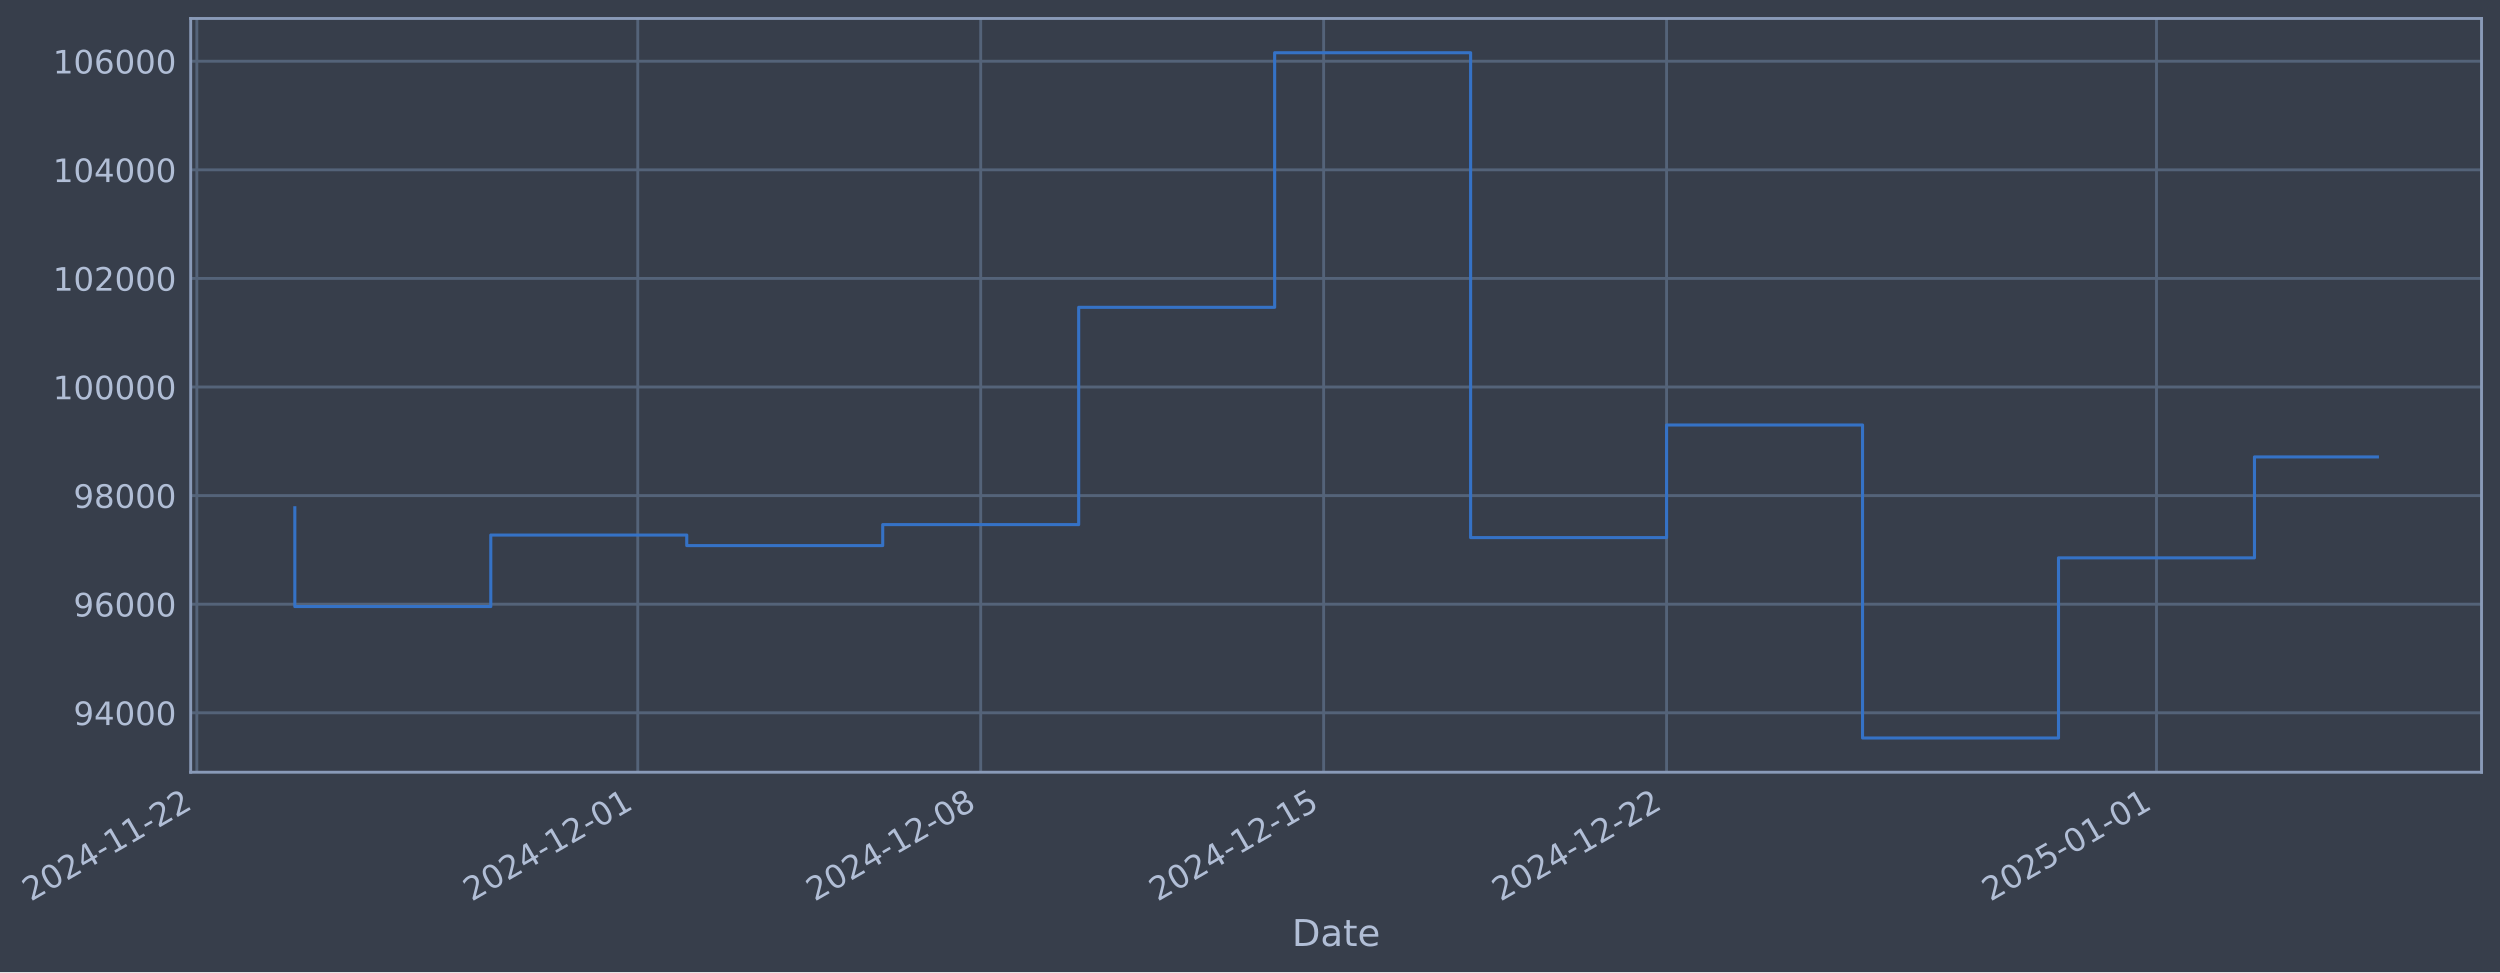
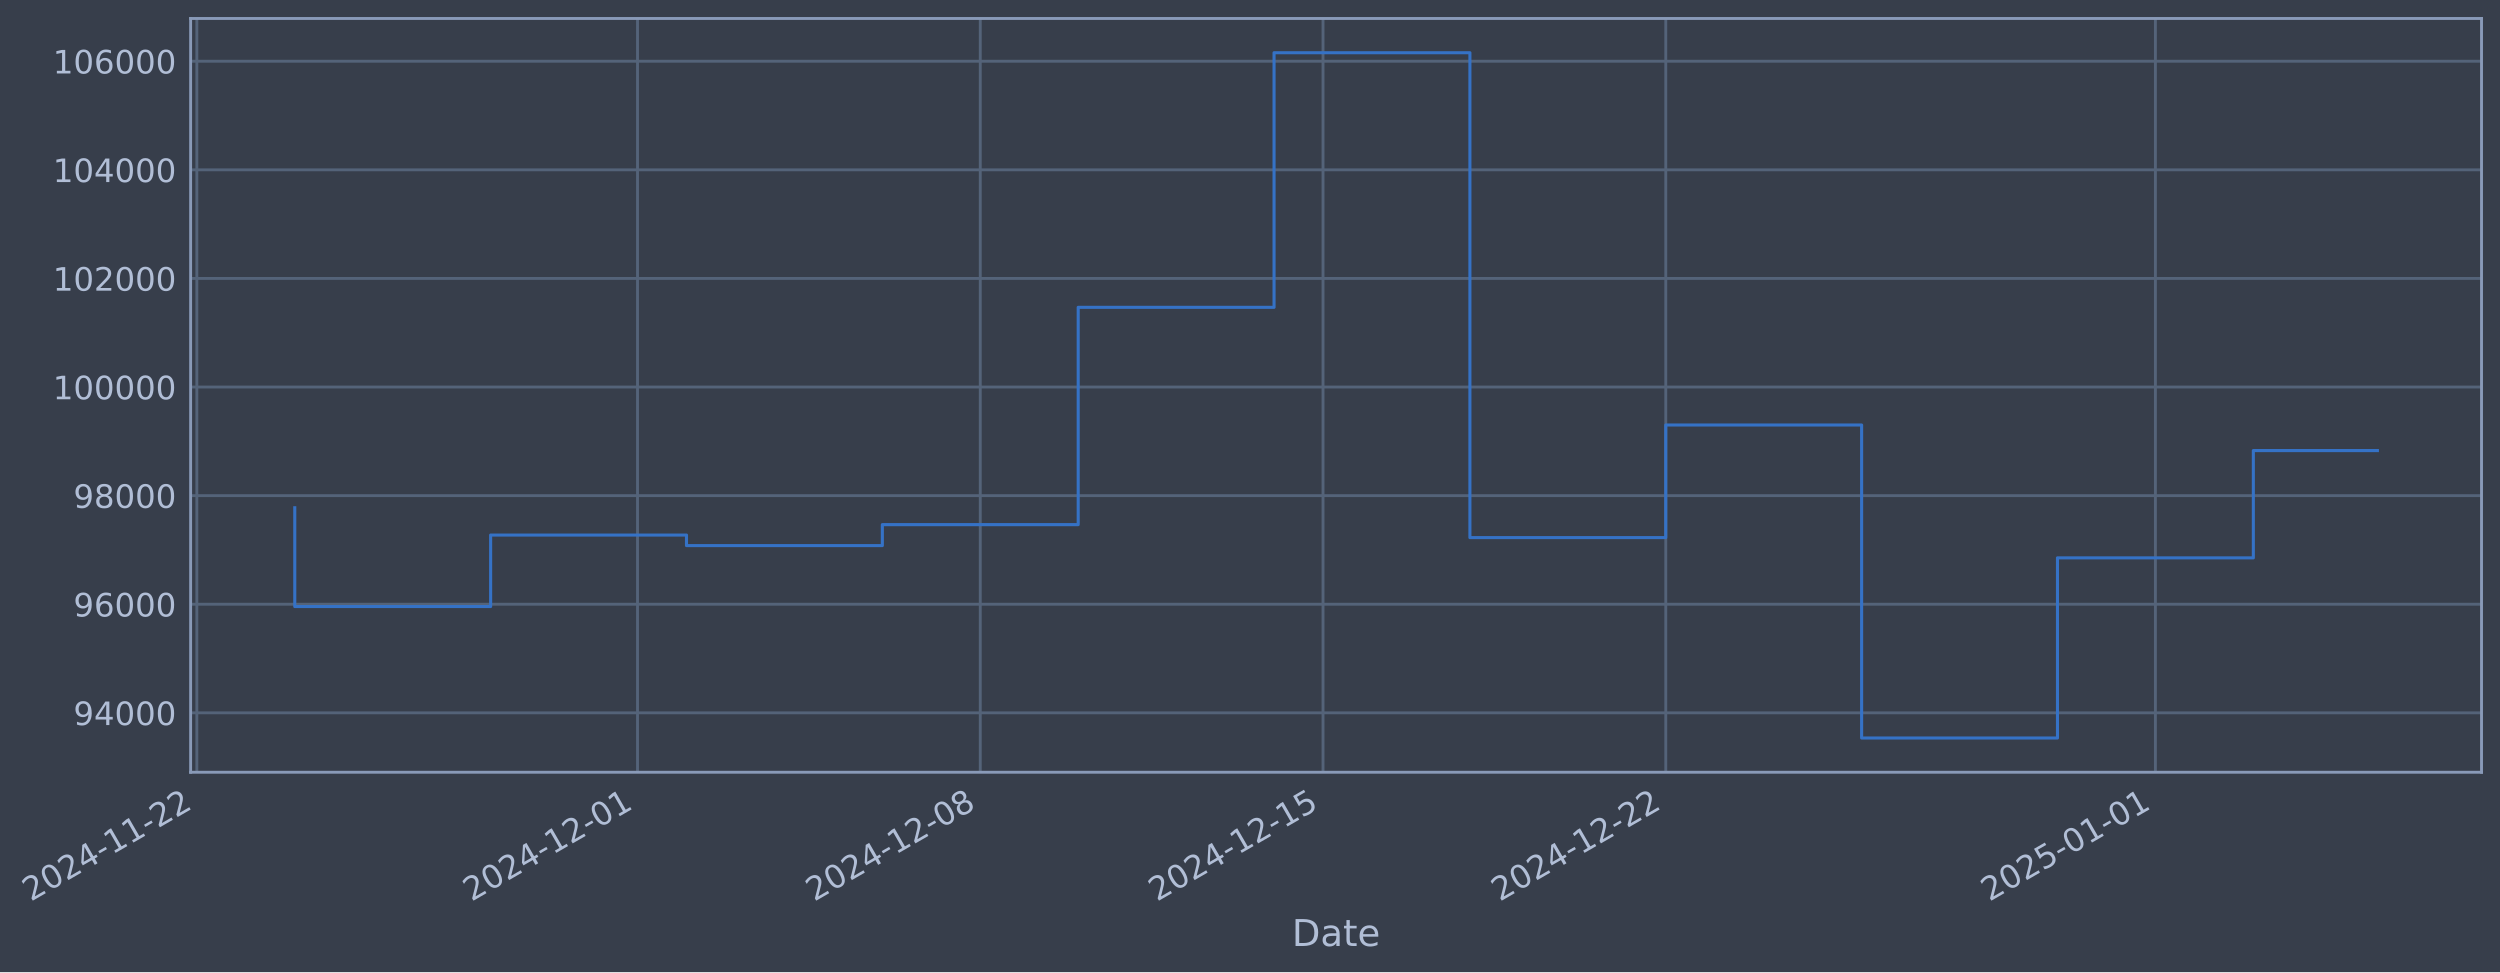
- <svg xmlns="http://www.w3.org/2000/svg" xmlns:xlink="http://www.w3.org/1999/xlink" width="974.317pt" height="378.87pt" viewBox="0 0 974.317 378.87" version="1.1">
+ <svg xmlns="http://www.w3.org/2000/svg" xmlns:xlink="http://www.w3.org/1999/xlink" width="974.295pt" height="378.87pt" viewBox="0 0 974.295 378.87" version="1.1">
  <defs>
    <style type="text/css">*{stroke-linejoin: round; stroke-linecap: butt}</style>
  </defs>
  <g id="figure_1">
    <g id="patch_1">
-       <path d="M 0 378.87  L 974.317 378.87  L 974.317 0  L 0 0  z " style="fill: #373e4b" />
+       <path d="M 0 378.87  L 974.295 378.87  L 974.295 0  L 0 0  z " style="fill: #373e4b" />
    </g>
    <g id="axes_1">
      <g id="patch_2">
-         <path d="M 74.317 300.96  L 967.117 300.96  L 967.117 7.2  L 74.317 7.2  z " style="fill: #373e4b" />
+         <path d="M 74.295 300.96  L 967.095 300.96  L 967.095 7.2  L 74.295 7.2  z " style="fill: #373e4b" />
      </g>
      <g id="matplotlib.axis_1">
        <g id="xtick_1">
          <g id="line2d_1">
-             <path d="M 76.713 300.96  L 76.713 7.2  " clip-path="url(#p63dd355bc7)" style="fill: none; stroke: #546379; stroke-width: 1.12; stroke-linecap: square" />
+             <path d="M 76.713 300.96  L 76.713 7.2  " clip-path="url(#p6ba4063cd3)" style="fill: none; stroke: #546379; stroke-width: 1.12; stroke-linecap: square" />
          </g>
          <g id="line2d_2" />
          <g id="text_1">
            <g style="fill: #b1bed6" transform="translate(11.98702 351.4642) rotate(-30) scale(0.126 -0.126)">
              <defs>
                <path id="DejaVuSans-32" d="M 1228 531  L 3431 531  L 3431 0  L 469 0  L 469 531  Q 828 903 1448 1529  Q 2069 2156 2228 2338  Q 2531 2678 2651 2914  Q 2772 3150 2772 3378  Q 2772 3750 2511 3984  Q 2250 4219 1831 4219  Q 1534 4219 1204 4116  Q 875 4013 500 3803  L 500 4441  Q 881 4594 1212 4672  Q 1544 4750 1819 4750  Q 2544 4750 2975 4387  Q 3406 4025 3406 3419  Q 3406 3131 3298 2873  Q 3191 2616 2906 2266  Q 2828 2175 2409 1742  Q 1991 1309 1228 531  z " transform="scale(0.015625)" />
                <path id="DejaVuSans-30" d="M 2034 4250  Q 1547 4250 1301 3770  Q 1056 3291 1056 2328  Q 1056 1369 1301 889  Q 1547 409 2034 409  Q 2525 409 2770 889  Q 3016 1369 3016 2328  Q 3016 3291 2770 3770  Q 2525 4250 2034 4250  z M 2034 4750  Q 2819 4750 3233 4129  Q 3647 3509 3647 2328  Q 3647 1150 3233 529  Q 2819 -91 2034 -91  Q 1250 -91 836 529  Q 422 1150 422 2328  Q 422 3509 836 4129  Q 1250 4750 2034 4750  z " transform="scale(0.015625)" />
                <path id="DejaVuSans-34" d="M 2419 4116  L 825 1625  L 2419 1625  L 2419 4116  z M 2253 4666  L 3047 4666  L 3047 1625  L 3713 1625  L 3713 1100  L 3047 1100  L 3047 0  L 2419 0  L 2419 1100  L 313 1100  L 313 1709  L 2253 4666  z " transform="scale(0.015625)" />
                <path id="DejaVuSans-2d" d="M 313 2009  L 1997 2009  L 1997 1497  L 313 1497  L 313 2009  z " transform="scale(0.015625)" />
                <path id="DejaVuSans-31" d="M 794 531  L 1825 531  L 1825 4091  L 703 3866  L 703 4441  L 1819 4666  L 2450 4666  L 2450 531  L 3481 531  L 3481 0  L 794 0  L 794 531  z " transform="scale(0.015625)" />
              </defs>
              <use xlink:href="#DejaVuSans-32" />
              <use xlink:href="#DejaVuSans-30" transform="translate(63.62305 0)" />
              <use xlink:href="#DejaVuSans-32" transform="translate(127.2461 0)" />
              <use xlink:href="#DejaVuSans-34" transform="translate(190.8691 0)" />
              <use xlink:href="#DejaVuSans-2d" transform="translate(254.4922 0)" />
              <use xlink:href="#DejaVuSans-31" transform="translate(290.5762 0)" />
              <use xlink:href="#DejaVuSans-31" transform="translate(354.1992 0)" />
              <use xlink:href="#DejaVuSans-2d" transform="translate(417.8223 0)" />
              <use xlink:href="#DejaVuSans-32" transform="translate(453.9062 0)" />
              <use xlink:href="#DejaVuSans-32" transform="translate(517.5293 0)" />
            </g>
          </g>
        </g>
        <g id="xtick_2">
          <g id="line2d_3">
-             <path d="M 248.551 300.96  L 248.551 7.2  " clip-path="url(#p63dd355bc7)" style="fill: none; stroke: #546379; stroke-width: 1.12; stroke-linecap: square" />
+             <path d="M 248.452 300.96  L 248.452 7.2  " clip-path="url(#p6ba4063cd3)" style="fill: none; stroke: #546379; stroke-width: 1.12; stroke-linecap: square" />
          </g>
          <g id="line2d_4" />
          <g id="text_2">
-             <g style="fill: #b1bed6" transform="translate(183.8258 351.4642) rotate(-30) scale(0.126 -0.126)">
+             <g style="fill: #b1bed6" transform="translate(183.7269 351.4642) rotate(-30) scale(0.126 -0.126)">
              <use xlink:href="#DejaVuSans-32" />
              <use xlink:href="#DejaVuSans-30" transform="translate(63.62305 0)" />
              <use xlink:href="#DejaVuSans-32" transform="translate(127.2461 0)" />
              <use xlink:href="#DejaVuSans-34" transform="translate(190.8691 0)" />
              <use xlink:href="#DejaVuSans-2d" transform="translate(254.4922 0)" />
              <use xlink:href="#DejaVuSans-31" transform="translate(290.5762 0)" />
              <use xlink:href="#DejaVuSans-32" transform="translate(354.1992 0)" />
              <use xlink:href="#DejaVuSans-2d" transform="translate(417.8223 0)" />
              <use xlink:href="#DejaVuSans-30" transform="translate(453.9062 0)" />
              <use xlink:href="#DejaVuSans-31" transform="translate(517.5293 0)" />
            </g>
          </g>
        </g>
        <g id="xtick_3">
          <g id="line2d_5">
-             <path d="M 382.204 300.96  L 382.204 7.2  " clip-path="url(#p63dd355bc7)" style="fill: none; stroke: #546379; stroke-width: 1.12; stroke-linecap: square" />
+             <path d="M 382.028 300.96  L 382.028 7.2  " clip-path="url(#p6ba4063cd3)" style="fill: none; stroke: #546379; stroke-width: 1.12; stroke-linecap: square" />
          </g>
          <g id="line2d_6" />
          <g id="text_3">
-             <g style="fill: #b1bed6" transform="translate(317.4782 351.4642) rotate(-30) scale(0.126 -0.126)">
+             <g style="fill: #b1bed6" transform="translate(317.3023 351.4642) rotate(-30) scale(0.126 -0.126)">
              <defs>
                <path id="DejaVuSans-38" d="M 2034 2216  Q 1584 2216 1326 1975  Q 1069 1734 1069 1313  Q 1069 891 1326 650  Q 1584 409 2034 409  Q 2484 409 2743 651  Q 3003 894 3003 1313  Q 3003 1734 2745 1975  Q 2488 2216 2034 2216  z M 1403 2484  Q 997 2584 770 2862  Q 544 3141 544 3541  Q 544 4100 942 4425  Q 1341 4750 2034 4750  Q 2731 4750 3128 4425  Q 3525 4100 3525 3541  Q 3525 3141 3298 2862  Q 3072 2584 2669 2484  Q 3125 2378 3379 2068  Q 3634 1759 3634 1313  Q 3634 634 3220 271  Q 2806 -91 2034 -91  Q 1263 -91 848 271  Q 434 634 434 1313  Q 434 1759 690 2068  Q 947 2378 1403 2484  z M 1172 3481  Q 1172 3119 1398 2916  Q 1625 2713 2034 2713  Q 2441 2713 2670 2916  Q 2900 3119 2900 3481  Q 2900 3844 2670 4047  Q 2441 4250 2034 4250  Q 1625 4250 1398 4047  Q 1172 3844 1172 3481  z " transform="scale(0.015625)" />
              </defs>
              <use xlink:href="#DejaVuSans-32" />
              <use xlink:href="#DejaVuSans-30" transform="translate(63.62305 0)" />
              <use xlink:href="#DejaVuSans-32" transform="translate(127.2461 0)" />
              <use xlink:href="#DejaVuSans-34" transform="translate(190.8691 0)" />
              <use xlink:href="#DejaVuSans-2d" transform="translate(254.4922 0)" />
              <use xlink:href="#DejaVuSans-31" transform="translate(290.5762 0)" />
              <use xlink:href="#DejaVuSans-32" transform="translate(354.1992 0)" />
              <use xlink:href="#DejaVuSans-2d" transform="translate(417.8223 0)" />
              <use xlink:href="#DejaVuSans-30" transform="translate(453.9062 0)" />
              <use xlink:href="#DejaVuSans-38" transform="translate(517.5293 0)" />
            </g>
          </g>
        </g>
        <g id="xtick_4">
          <g id="line2d_7">
-             <path d="M 515.856 300.96  L 515.856 7.2  " clip-path="url(#p63dd355bc7)" style="fill: none; stroke: #546379; stroke-width: 1.12; stroke-linecap: square" />
+             <path d="M 515.603 300.96  L 515.603 7.2  " clip-path="url(#p6ba4063cd3)" style="fill: none; stroke: #546379; stroke-width: 1.12; stroke-linecap: square" />
          </g>
          <g id="line2d_8" />
          <g id="text_4">
-             <g style="fill: #b1bed6" transform="translate(451.1306 351.4642) rotate(-30) scale(0.126 -0.126)">
+             <g style="fill: #b1bed6" transform="translate(450.8777 351.4642) rotate(-30) scale(0.126 -0.126)">
              <defs>
                <path id="DejaVuSans-35" d="M 691 4666  L 3169 4666  L 3169 4134  L 1269 4134  L 1269 2991  Q 1406 3038 1543 3061  Q 1681 3084 1819 3084  Q 2600 3084 3056 2656  Q 3513 2228 3513 1497  Q 3513 744 3044 326  Q 2575 -91 1722 -91  Q 1428 -91 1123 -41  Q 819 9 494 109  L 494 744  Q 775 591 1075 516  Q 1375 441 1709 441  Q 2250 441 2565 725  Q 2881 1009 2881 1497  Q 2881 1984 2565 2268  Q 2250 2553 1709 2553  Q 1456 2553 1204 2497  Q 953 2441 691 2322  L 691 4666  z " transform="scale(0.015625)" />
              </defs>
              <use xlink:href="#DejaVuSans-32" />
              <use xlink:href="#DejaVuSans-30" transform="translate(63.62305 0)" />
              <use xlink:href="#DejaVuSans-32" transform="translate(127.2461 0)" />
              <use xlink:href="#DejaVuSans-34" transform="translate(190.8691 0)" />
              <use xlink:href="#DejaVuSans-2d" transform="translate(254.4922 0)" />
              <use xlink:href="#DejaVuSans-31" transform="translate(290.5762 0)" />
              <use xlink:href="#DejaVuSans-32" transform="translate(354.1992 0)" />
              <use xlink:href="#DejaVuSans-2d" transform="translate(417.8223 0)" />
              <use xlink:href="#DejaVuSans-31" transform="translate(453.9062 0)" />
              <use xlink:href="#DejaVuSans-35" transform="translate(517.5293 0)" />
            </g>
          </g>
        </g>
        <g id="xtick_5">
          <g id="line2d_9">
-             <path d="M 649.508 300.96  L 649.508 7.2  " clip-path="url(#p63dd355bc7)" style="fill: none; stroke: #546379; stroke-width: 1.12; stroke-linecap: square" />
+             <path d="M 649.179 300.96  L 649.179 7.2  " clip-path="url(#p6ba4063cd3)" style="fill: none; stroke: #546379; stroke-width: 1.12; stroke-linecap: square" />
          </g>
          <g id="line2d_10" />
          <g id="text_5">
-             <g style="fill: #b1bed6" transform="translate(584.7829 351.4642) rotate(-30) scale(0.126 -0.126)">
+             <g style="fill: #b1bed6" transform="translate(584.4531 351.4642) rotate(-30) scale(0.126 -0.126)">
              <use xlink:href="#DejaVuSans-32" />
              <use xlink:href="#DejaVuSans-30" transform="translate(63.62305 0)" />
              <use xlink:href="#DejaVuSans-32" transform="translate(127.2461 0)" />
              <use xlink:href="#DejaVuSans-34" transform="translate(190.8691 0)" />
              <use xlink:href="#DejaVuSans-2d" transform="translate(254.4922 0)" />
              <use xlink:href="#DejaVuSans-31" transform="translate(290.5762 0)" />
              <use xlink:href="#DejaVuSans-32" transform="translate(354.1992 0)" />
              <use xlink:href="#DejaVuSans-2d" transform="translate(417.8223 0)" />
              <use xlink:href="#DejaVuSans-32" transform="translate(453.9062 0)" />
              <use xlink:href="#DejaVuSans-32" transform="translate(517.5293 0)" />
            </g>
          </g>
        </g>
        <g id="xtick_6">
          <g id="line2d_11">
-             <path d="M 840.44 300.96  L 840.44 7.2  " clip-path="url(#p63dd355bc7)" style="fill: none; stroke: #546379; stroke-width: 1.12; stroke-linecap: square" />
+             <path d="M 840.001 300.96  L 840.001 7.2  " clip-path="url(#p6ba4063cd3)" style="fill: none; stroke: #546379; stroke-width: 1.12; stroke-linecap: square" />
          </g>
          <g id="line2d_12" />
          <g id="text_6">
-             <g style="fill: #b1bed6" transform="translate(775.7149 351.4642) rotate(-30) scale(0.126 -0.126)">
+             <g style="fill: #b1bed6" transform="translate(775.2752 351.4642) rotate(-30) scale(0.126 -0.126)">
              <use xlink:href="#DejaVuSans-32" />
              <use xlink:href="#DejaVuSans-30" transform="translate(63.62305 0)" />
              <use xlink:href="#DejaVuSans-32" transform="translate(127.2461 0)" />
              <use xlink:href="#DejaVuSans-35" transform="translate(190.8691 0)" />
              <use xlink:href="#DejaVuSans-2d" transform="translate(254.4922 0)" />
              <use xlink:href="#DejaVuSans-30" transform="translate(290.5762 0)" />
              <use xlink:href="#DejaVuSans-31" transform="translate(354.1992 0)" />
              <use xlink:href="#DejaVuSans-2d" transform="translate(417.8223 0)" />
              <use xlink:href="#DejaVuSans-30" transform="translate(453.9062 0)" />
              <use xlink:href="#DejaVuSans-31" transform="translate(517.5293 0)" />
            </g>
          </g>
        </g>
        <g id="text_7">
-           <g style="fill: #b1bed6" transform="translate(503.508 368.6753) scale(0.144 -0.144)">
+           <g style="fill: #b1bed6" transform="translate(503.486 368.6753) scale(0.144 -0.144)">
            <defs>
              <path id="DejaVuSans-44" d="M 1259 4147  L 1259 519  L 2022 519  Q 2988 519 3436 956  Q 3884 1394 3884 2338  Q 3884 3275 3436 3711  Q 2988 4147 2022 4147  L 1259 4147  z M 628 4666  L 1925 4666  Q 3281 4666 3915 4102  Q 4550 3538 4550 2338  Q 4550 1131 3912 565  Q 3275 0 1925 0  L 628 0  L 628 4666  z " transform="scale(0.015625)" />
              <path id="DejaVuSans-61" d="M 2194 1759  Q 1497 1759 1228 1600  Q 959 1441 959 1056  Q 959 750 1161 570  Q 1363 391 1709 391  Q 2188 391 2477 730  Q 2766 1069 2766 1631  L 2766 1759  L 2194 1759  z M 3341 1997  L 3341 0  L 2766 0  L 2766 531  Q 2569 213 2275 61  Q 1981 -91 1556 -91  Q 1019 -91 701 211  Q 384 513 384 1019  Q 384 1609 779 1909  Q 1175 2209 1959 2209  L 2766 2209  L 2766 2266  Q 2766 2663 2505 2880  Q 2244 3097 1772 3097  Q 1472 3097 1187 3025  Q 903 2953 641 2809  L 641 3341  Q 956 3463 1253 3523  Q 1550 3584 1831 3584  Q 2591 3584 2966 3190  Q 3341 2797 3341 1997  z " transform="scale(0.015625)" />
              <path id="DejaVuSans-74" d="M 1172 4494  L 1172 3500  L 2356 3500  L 2356 3053  L 1172 3053  L 1172 1153  Q 1172 725 1289 603  Q 1406 481 1766 481  L 2356 481  L 2356 0  L 1766 0  Q 1100 0 847 248  Q 594 497 594 1153  L 594 3053  L 172 3053  L 172 3500  L 594 3500  L 594 4494  L 1172 4494  z " transform="scale(0.015625)" />
              <path id="DejaVuSans-65" d="M 3597 1894  L 3597 1613  L 953 1613  Q 991 1019 1311 708  Q 1631 397 2203 397  Q 2534 397 2845 478  Q 3156 559 3463 722  L 3463 178  Q 3153 47 2828 -22  Q 2503 -91 2169 -91  Q 1331 -91 842 396  Q 353 884 353 1716  Q 353 2575 817 3079  Q 1281 3584 2069 3584  Q 2775 3584 3186 3129  Q 3597 2675 3597 1894  z M 3022 2063  Q 3016 2534 2758 2815  Q 2500 3097 2075 3097  Q 1594 3097 1305 2825  Q 1016 2553 972 2059  L 3022 2063  z " transform="scale(0.015625)" />
            </defs>
            <use xlink:href="#DejaVuSans-44" />
            <use xlink:href="#DejaVuSans-61" transform="translate(77.00195 0)" />
            <use xlink:href="#DejaVuSans-74" transform="translate(138.2812 0)" />
            <use xlink:href="#DejaVuSans-65" transform="translate(177.4902 0)" />
          </g>
        </g>
      </g>
      <g id="matplotlib.axis_2">
        <g id="ytick_1">
          <g id="line2d_13">
-             <path d="M 74.317 277.797  L 967.117 277.797  " clip-path="url(#p63dd355bc7)" style="fill: none; stroke: #546379; stroke-width: 1.12; stroke-linecap: square" />
+             <path d="M 74.295 277.797  L 967.095 277.797  " clip-path="url(#p6ba4063cd3)" style="fill: none; stroke: #546379; stroke-width: 1.12; stroke-linecap: square" />
          </g>
          <g id="line2d_14" />
          <g id="text_8">
-             <g style="fill: #b1bed6" transform="translate(28.63335 282.5841) scale(0.126 -0.126)">
+             <g style="fill: #b1bed6" transform="translate(28.61136 282.5841) scale(0.126 -0.126)">
              <defs>
                <path id="DejaVuSans-39" d="M 703 97  L 703 672  Q 941 559 1184 500  Q 1428 441 1663 441  Q 2288 441 2617 861  Q 2947 1281 2994 2138  Q 2813 1869 2534 1725  Q 2256 1581 1919 1581  Q 1219 1581 811 2004  Q 403 2428 403 3163  Q 403 3881 828 4315  Q 1253 4750 1959 4750  Q 2769 4750 3195 4129  Q 3622 3509 3622 2328  Q 3622 1225 3098 567  Q 2575 -91 1691 -91  Q 1453 -91 1209 -44  Q 966 3 703 97  z M 1959 2075  Q 2384 2075 2632 2365  Q 2881 2656 2881 3163  Q 2881 3666 2632 3958  Q 2384 4250 1959 4250  Q 1534 4250 1286 3958  Q 1038 3666 1038 3163  Q 1038 2656 1286 2365  Q 1534 2075 1959 2075  z " transform="scale(0.015625)" />
              </defs>
              <use xlink:href="#DejaVuSans-39" />
              <use xlink:href="#DejaVuSans-34" transform="translate(63.62305 0)" />
              <use xlink:href="#DejaVuSans-30" transform="translate(127.2461 0)" />
              <use xlink:href="#DejaVuSans-30" transform="translate(190.8691 0)" />
              <use xlink:href="#DejaVuSans-30" transform="translate(254.4922 0)" />
            </g>
          </g>
        </g>
        <g id="ytick_2">
          <g id="line2d_15">
-             <path d="M 74.317 235.473  L 967.117 235.473  " clip-path="url(#p63dd355bc7)" style="fill: none; stroke: #546379; stroke-width: 1.12; stroke-linecap: square" />
+             <path d="M 74.295 235.473  L 967.095 235.473  " clip-path="url(#p6ba4063cd3)" style="fill: none; stroke: #546379; stroke-width: 1.12; stroke-linecap: square" />
          </g>
          <g id="line2d_16" />
          <g id="text_9">
-             <g style="fill: #b1bed6" transform="translate(28.63335 240.2602) scale(0.126 -0.126)">
+             <g style="fill: #b1bed6" transform="translate(28.61136 240.2602) scale(0.126 -0.126)">
              <defs>
                <path id="DejaVuSans-36" d="M 2113 2584  Q 1688 2584 1439 2293  Q 1191 2003 1191 1497  Q 1191 994 1439 701  Q 1688 409 2113 409  Q 2538 409 2786 701  Q 3034 994 3034 1497  Q 3034 2003 2786 2293  Q 2538 2584 2113 2584  z M 3366 4563  L 3366 3988  Q 3128 4100 2886 4159  Q 2644 4219 2406 4219  Q 1781 4219 1451 3797  Q 1122 3375 1075 2522  Q 1259 2794 1537 2939  Q 1816 3084 2150 3084  Q 2853 3084 3261 2657  Q 3669 2231 3669 1497  Q 3669 778 3244 343  Q 2819 -91 2113 -91  Q 1303 -91 875 529  Q 447 1150 447 2328  Q 447 3434 972 4092  Q 1497 4750 2381 4750  Q 2619 4750 2861 4703  Q 3103 4656 3366 4563  z " transform="scale(0.015625)" />
              </defs>
              <use xlink:href="#DejaVuSans-39" />
              <use xlink:href="#DejaVuSans-36" transform="translate(63.62305 0)" />
              <use xlink:href="#DejaVuSans-30" transform="translate(127.2461 0)" />
              <use xlink:href="#DejaVuSans-30" transform="translate(190.8691 0)" />
              <use xlink:href="#DejaVuSans-30" transform="translate(254.4922 0)" />
            </g>
          </g>
        </g>
        <g id="ytick_3">
          <g id="line2d_17">
-             <path d="M 74.317 193.149  L 967.117 193.149  " clip-path="url(#p63dd355bc7)" style="fill: none; stroke: #546379; stroke-width: 1.12; stroke-linecap: square" />
+             <path d="M 74.295 193.149  L 967.095 193.149  " clip-path="url(#p6ba4063cd3)" style="fill: none; stroke: #546379; stroke-width: 1.12; stroke-linecap: square" />
          </g>
          <g id="line2d_18" />
          <g id="text_10">
-             <g style="fill: #b1bed6" transform="translate(28.63335 197.9364) scale(0.126 -0.126)">
+             <g style="fill: #b1bed6" transform="translate(28.61136 197.9364) scale(0.126 -0.126)">
              <use xlink:href="#DejaVuSans-39" />
              <use xlink:href="#DejaVuSans-38" transform="translate(63.62305 0)" />
              <use xlink:href="#DejaVuSans-30" transform="translate(127.2461 0)" />
              <use xlink:href="#DejaVuSans-30" transform="translate(190.8691 0)" />
              <use xlink:href="#DejaVuSans-30" transform="translate(254.4922 0)" />
            </g>
          </g>
        </g>
        <g id="ytick_4">
          <g id="line2d_19">
-             <path d="M 74.317 150.826  L 967.117 150.826  " clip-path="url(#p63dd355bc7)" style="fill: none; stroke: #546379; stroke-width: 1.12; stroke-linecap: square" />
+             <path d="M 74.295 150.826  L 967.095 150.826  " clip-path="url(#p6ba4063cd3)" style="fill: none; stroke: #546379; stroke-width: 1.12; stroke-linecap: square" />
          </g>
          <g id="line2d_20" />
          <g id="text_11">
-             <g style="fill: #b1bed6" transform="translate(20.6166 155.6126) scale(0.126 -0.126)">
+             <g style="fill: #b1bed6" transform="translate(20.59461 155.6126) scale(0.126 -0.126)">
              <use xlink:href="#DejaVuSans-31" />
              <use xlink:href="#DejaVuSans-30" transform="translate(63.62305 0)" />
              <use xlink:href="#DejaVuSans-30" transform="translate(127.2461 0)" />
              <use xlink:href="#DejaVuSans-30" transform="translate(190.8691 0)" />
              <use xlink:href="#DejaVuSans-30" transform="translate(254.4922 0)" />
              <use xlink:href="#DejaVuSans-30" transform="translate(318.1152 0)" />
            </g>
          </g>
        </g>
        <g id="ytick_5">
          <g id="line2d_21">
-             <path d="M 74.317 108.502  L 967.117 108.502  " clip-path="url(#p63dd355bc7)" style="fill: none; stroke: #546379; stroke-width: 1.12; stroke-linecap: square" />
+             <path d="M 74.295 108.502  L 967.095 108.502  " clip-path="url(#p6ba4063cd3)" style="fill: none; stroke: #546379; stroke-width: 1.12; stroke-linecap: square" />
          </g>
          <g id="line2d_22" />
          <g id="text_12">
-             <g style="fill: #b1bed6" transform="translate(20.6166 113.2888) scale(0.126 -0.126)">
+             <g style="fill: #b1bed6" transform="translate(20.59461 113.2888) scale(0.126 -0.126)">
              <use xlink:href="#DejaVuSans-31" />
              <use xlink:href="#DejaVuSans-30" transform="translate(63.62305 0)" />
              <use xlink:href="#DejaVuSans-32" transform="translate(127.2461 0)" />
              <use xlink:href="#DejaVuSans-30" transform="translate(190.8691 0)" />
              <use xlink:href="#DejaVuSans-30" transform="translate(254.4922 0)" />
              <use xlink:href="#DejaVuSans-30" transform="translate(318.1152 0)" />
            </g>
          </g>
        </g>
        <g id="ytick_6">
          <g id="line2d_23">
-             <path d="M 74.317 66.178  L 967.117 66.178  " clip-path="url(#p63dd355bc7)" style="fill: none; stroke: #546379; stroke-width: 1.12; stroke-linecap: square" />
+             <path d="M 74.295 66.178  L 967.095 66.178  " clip-path="url(#p6ba4063cd3)" style="fill: none; stroke: #546379; stroke-width: 1.12; stroke-linecap: square" />
          </g>
          <g id="line2d_24" />
          <g id="text_13">
-             <g style="fill: #b1bed6" transform="translate(20.6166 70.96502) scale(0.126 -0.126)">
+             <g style="fill: #b1bed6" transform="translate(20.59461 70.96502) scale(0.126 -0.126)">
              <use xlink:href="#DejaVuSans-31" />
              <use xlink:href="#DejaVuSans-30" transform="translate(63.62305 0)" />
              <use xlink:href="#DejaVuSans-34" transform="translate(127.2461 0)" />
              <use xlink:href="#DejaVuSans-30" transform="translate(190.8691 0)" />
              <use xlink:href="#DejaVuSans-30" transform="translate(254.4922 0)" />
              <use xlink:href="#DejaVuSans-30" transform="translate(318.1152 0)" />
            </g>
          </g>
        </g>
        <g id="ytick_7">
          <g id="line2d_25">
-             <path d="M 74.317 23.854  L 967.117 23.854  " clip-path="url(#p63dd355bc7)" style="fill: none; stroke: #546379; stroke-width: 1.12; stroke-linecap: square" />
+             <path d="M 74.295 23.854  L 967.095 23.854  " clip-path="url(#p6ba4063cd3)" style="fill: none; stroke: #546379; stroke-width: 1.12; stroke-linecap: square" />
          </g>
          <g id="line2d_26" />
          <g id="text_14">
-             <g style="fill: #b1bed6" transform="translate(20.6166 28.64121) scale(0.126 -0.126)">
+             <g style="fill: #b1bed6" transform="translate(20.59461 28.64121) scale(0.126 -0.126)">
              <use xlink:href="#DejaVuSans-31" />
              <use xlink:href="#DejaVuSans-30" transform="translate(63.62305 0)" />
              <use xlink:href="#DejaVuSans-36" transform="translate(127.2461 0)" />
              <use xlink:href="#DejaVuSans-30" transform="translate(190.8691 0)" />
              <use xlink:href="#DejaVuSans-30" transform="translate(254.4922 0)" />
              <use xlink:href="#DejaVuSans-30" transform="translate(318.1152 0)" />
            </g>
          </g>
        </g>
      </g>
      <g id="line2d_27">
-         <path d="M 114.899 197.87  L 114.899 236.383  L 191.272 236.383  L 191.272 208.521  L 267.645 208.521  L 267.645 212.628  L 344.017 212.628  L 344.017 204.459  L 420.39 204.459  L 420.39 119.77  L 496.763 119.77  L 496.763 20.553  L 573.136 20.553  L 573.136 209.517  L 649.508 209.517  L 649.508 165.636  L 725.881 165.636  L 725.881 287.607  L 802.254 287.607  L 802.254 217.409  L 878.627 217.409  L 878.627 178.089  L 926.535 178.089  " clip-path="url(#p63dd355bc7)" style="fill: none; stroke: #3572c6; stroke-width: 1.2; stroke-linecap: square" />
+         <path d="M 114.877 197.87  L 114.877 236.383  L 191.206 236.383  L 191.206 208.521  L 267.535 208.521  L 267.535 212.628  L 343.863 212.628  L 343.863 204.459  L 420.192 204.459  L 420.192 119.77  L 496.521 119.77  L 496.521 20.553  L 572.85 20.553  L 572.85 209.517  L 649.179 209.517  L 649.179 165.636  L 725.507 165.636  L 725.507 287.607  L 801.836 287.607  L 801.836 217.409  L 878.165 217.409  L 878.165 175.596  L 926.513 175.596  " clip-path="url(#p6ba4063cd3)" style="fill: none; stroke: #3572c6; stroke-width: 1.2; stroke-linecap: square" />
      </g>
      <g id="patch_3">
-         <path d="M 74.317 300.96  L 74.317 7.2  " style="fill: none; stroke: #899ab8; stroke-width: 1.12; stroke-linejoin: miter; stroke-linecap: square" />
+         <path d="M 74.295 300.96  L 74.295 7.2  " style="fill: none; stroke: #899ab8; stroke-width: 1.12; stroke-linejoin: miter; stroke-linecap: square" />
      </g>
      <g id="patch_4">
-         <path d="M 967.117 300.96  L 967.117 7.2  " style="fill: none; stroke: #899ab8; stroke-width: 1.12; stroke-linejoin: miter; stroke-linecap: square" />
+         <path d="M 967.095 300.96  L 967.095 7.2  " style="fill: none; stroke: #899ab8; stroke-width: 1.12; stroke-linejoin: miter; stroke-linecap: square" />
      </g>
      <g id="patch_5">
-         <path d="M 74.317 300.96  L 967.117 300.96  " style="fill: none; stroke: #899ab8; stroke-width: 1.12; stroke-linejoin: miter; stroke-linecap: square" />
+         <path d="M 74.295 300.96  L 967.095 300.96  " style="fill: none; stroke: #899ab8; stroke-width: 1.12; stroke-linejoin: miter; stroke-linecap: square" />
      </g>
      <g id="patch_6">
-         <path d="M 74.317 7.2  L 967.117 7.2  " style="fill: none; stroke: #899ab8; stroke-width: 1.12; stroke-linejoin: miter; stroke-linecap: square" />
+         <path d="M 74.295 7.2  L 967.095 7.2  " style="fill: none; stroke: #899ab8; stroke-width: 1.12; stroke-linejoin: miter; stroke-linecap: square" />
      </g>
    </g>
  </g>
  <defs>
-     <clipPath id="p63dd355bc7">
-       <rect x="74.317" y="7.2" width="892.8" height="293.76" />
+     <clipPath id="p6ba4063cd3">
+       <rect x="74.295" y="7.2" width="892.8" height="293.76" />
    </clipPath>
  </defs>
</svg>
